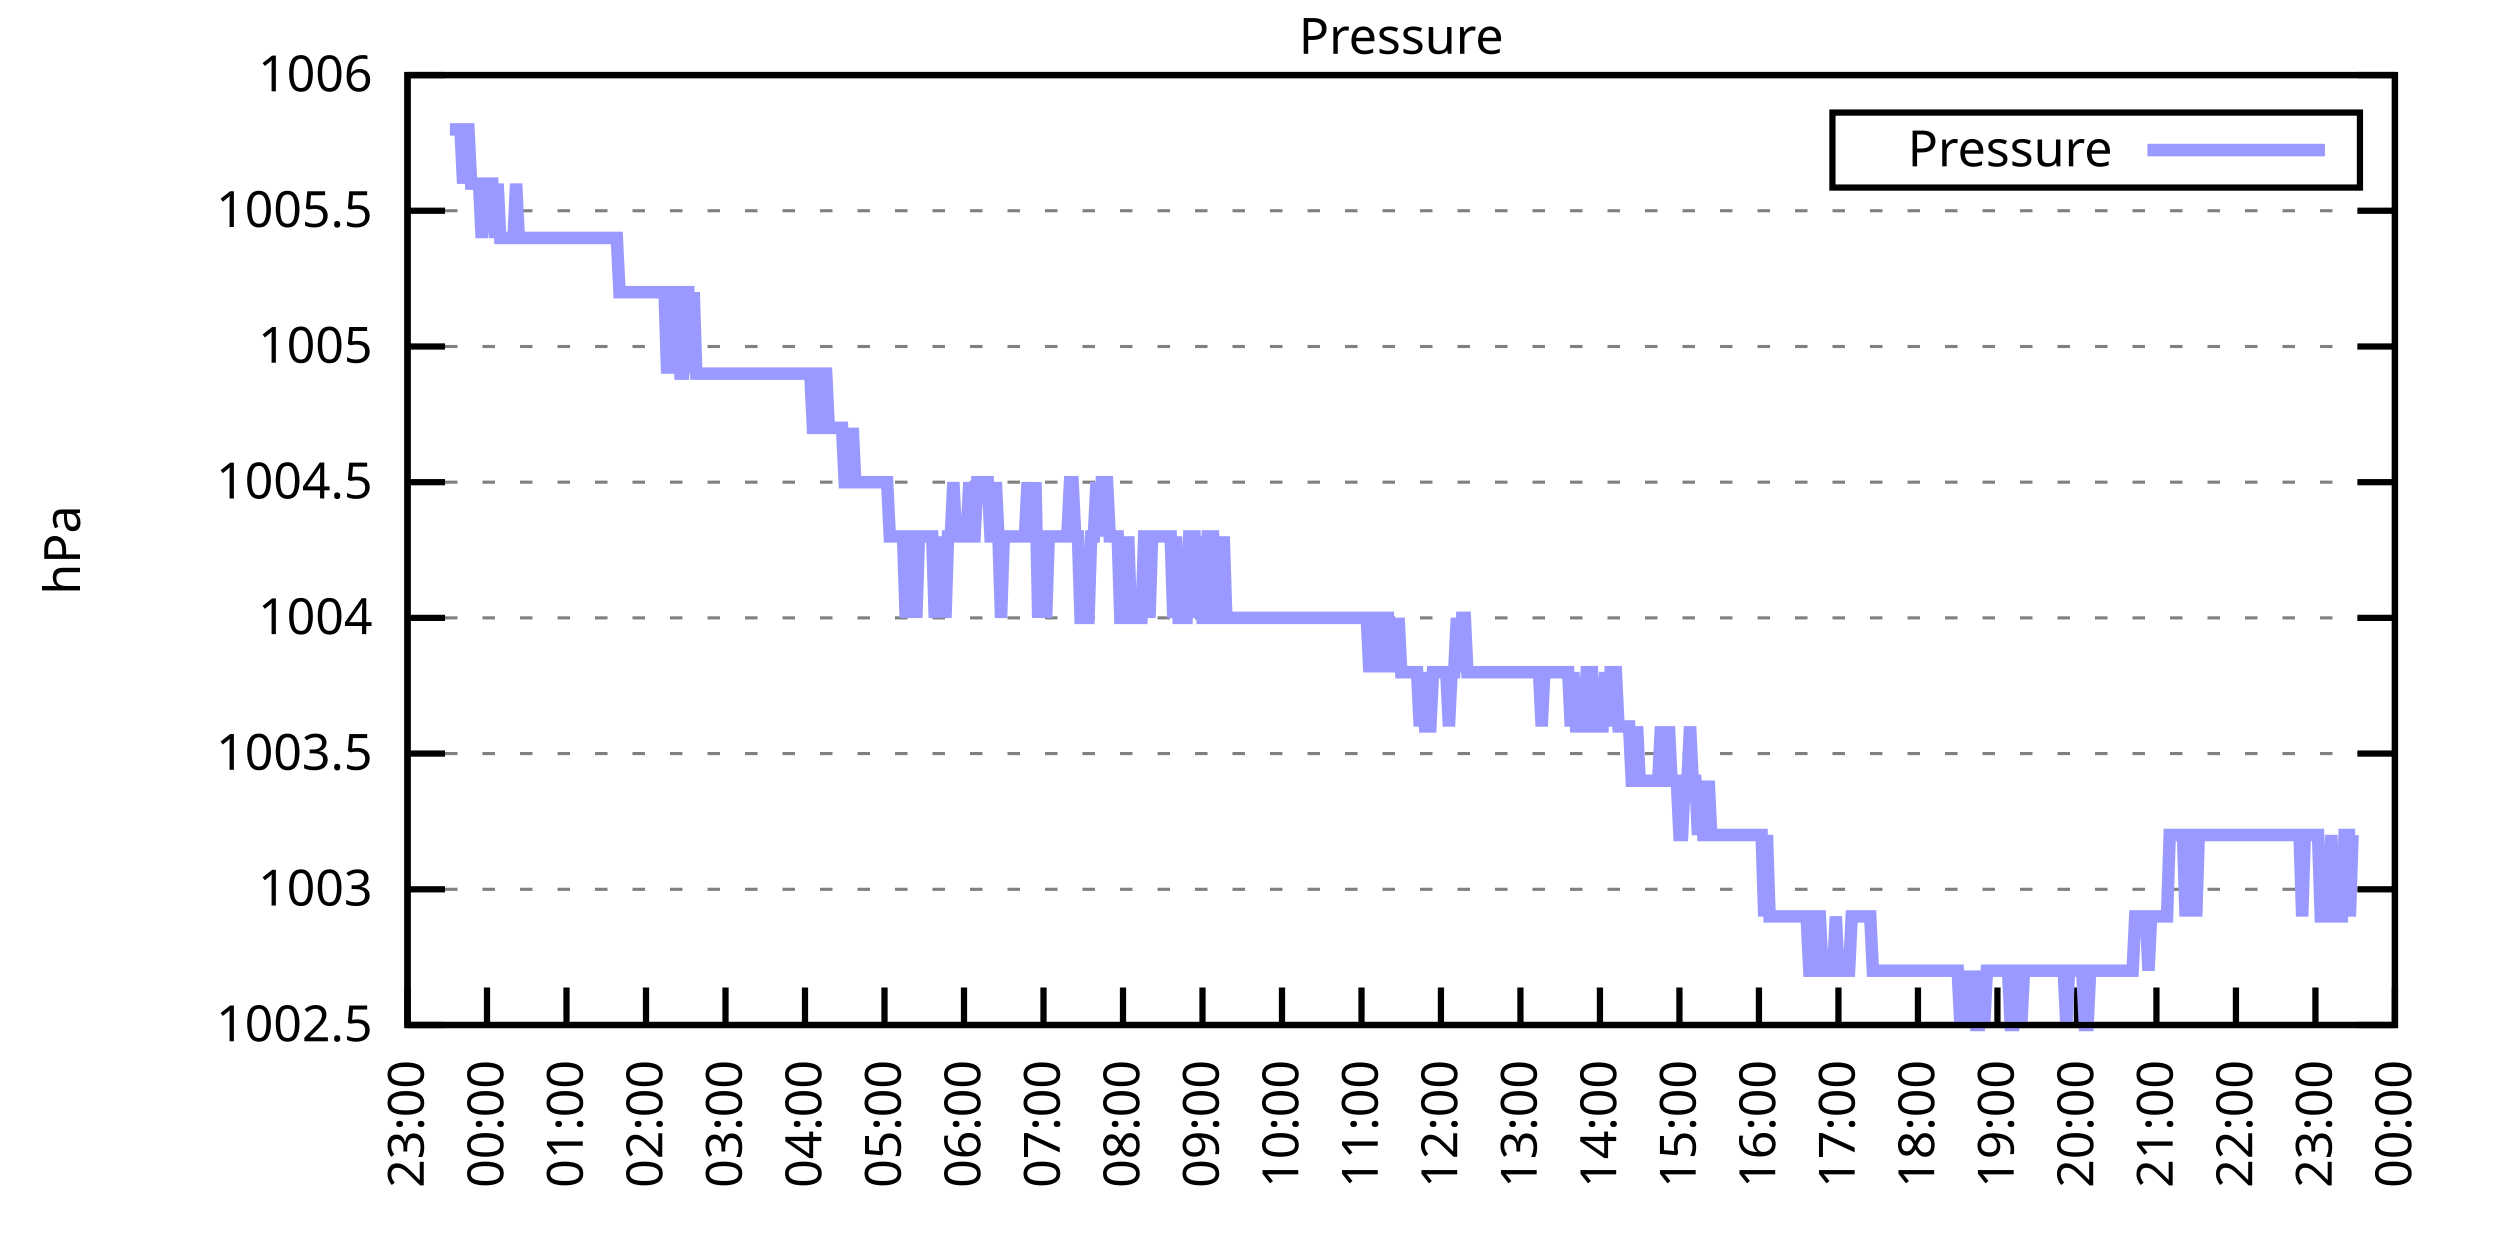
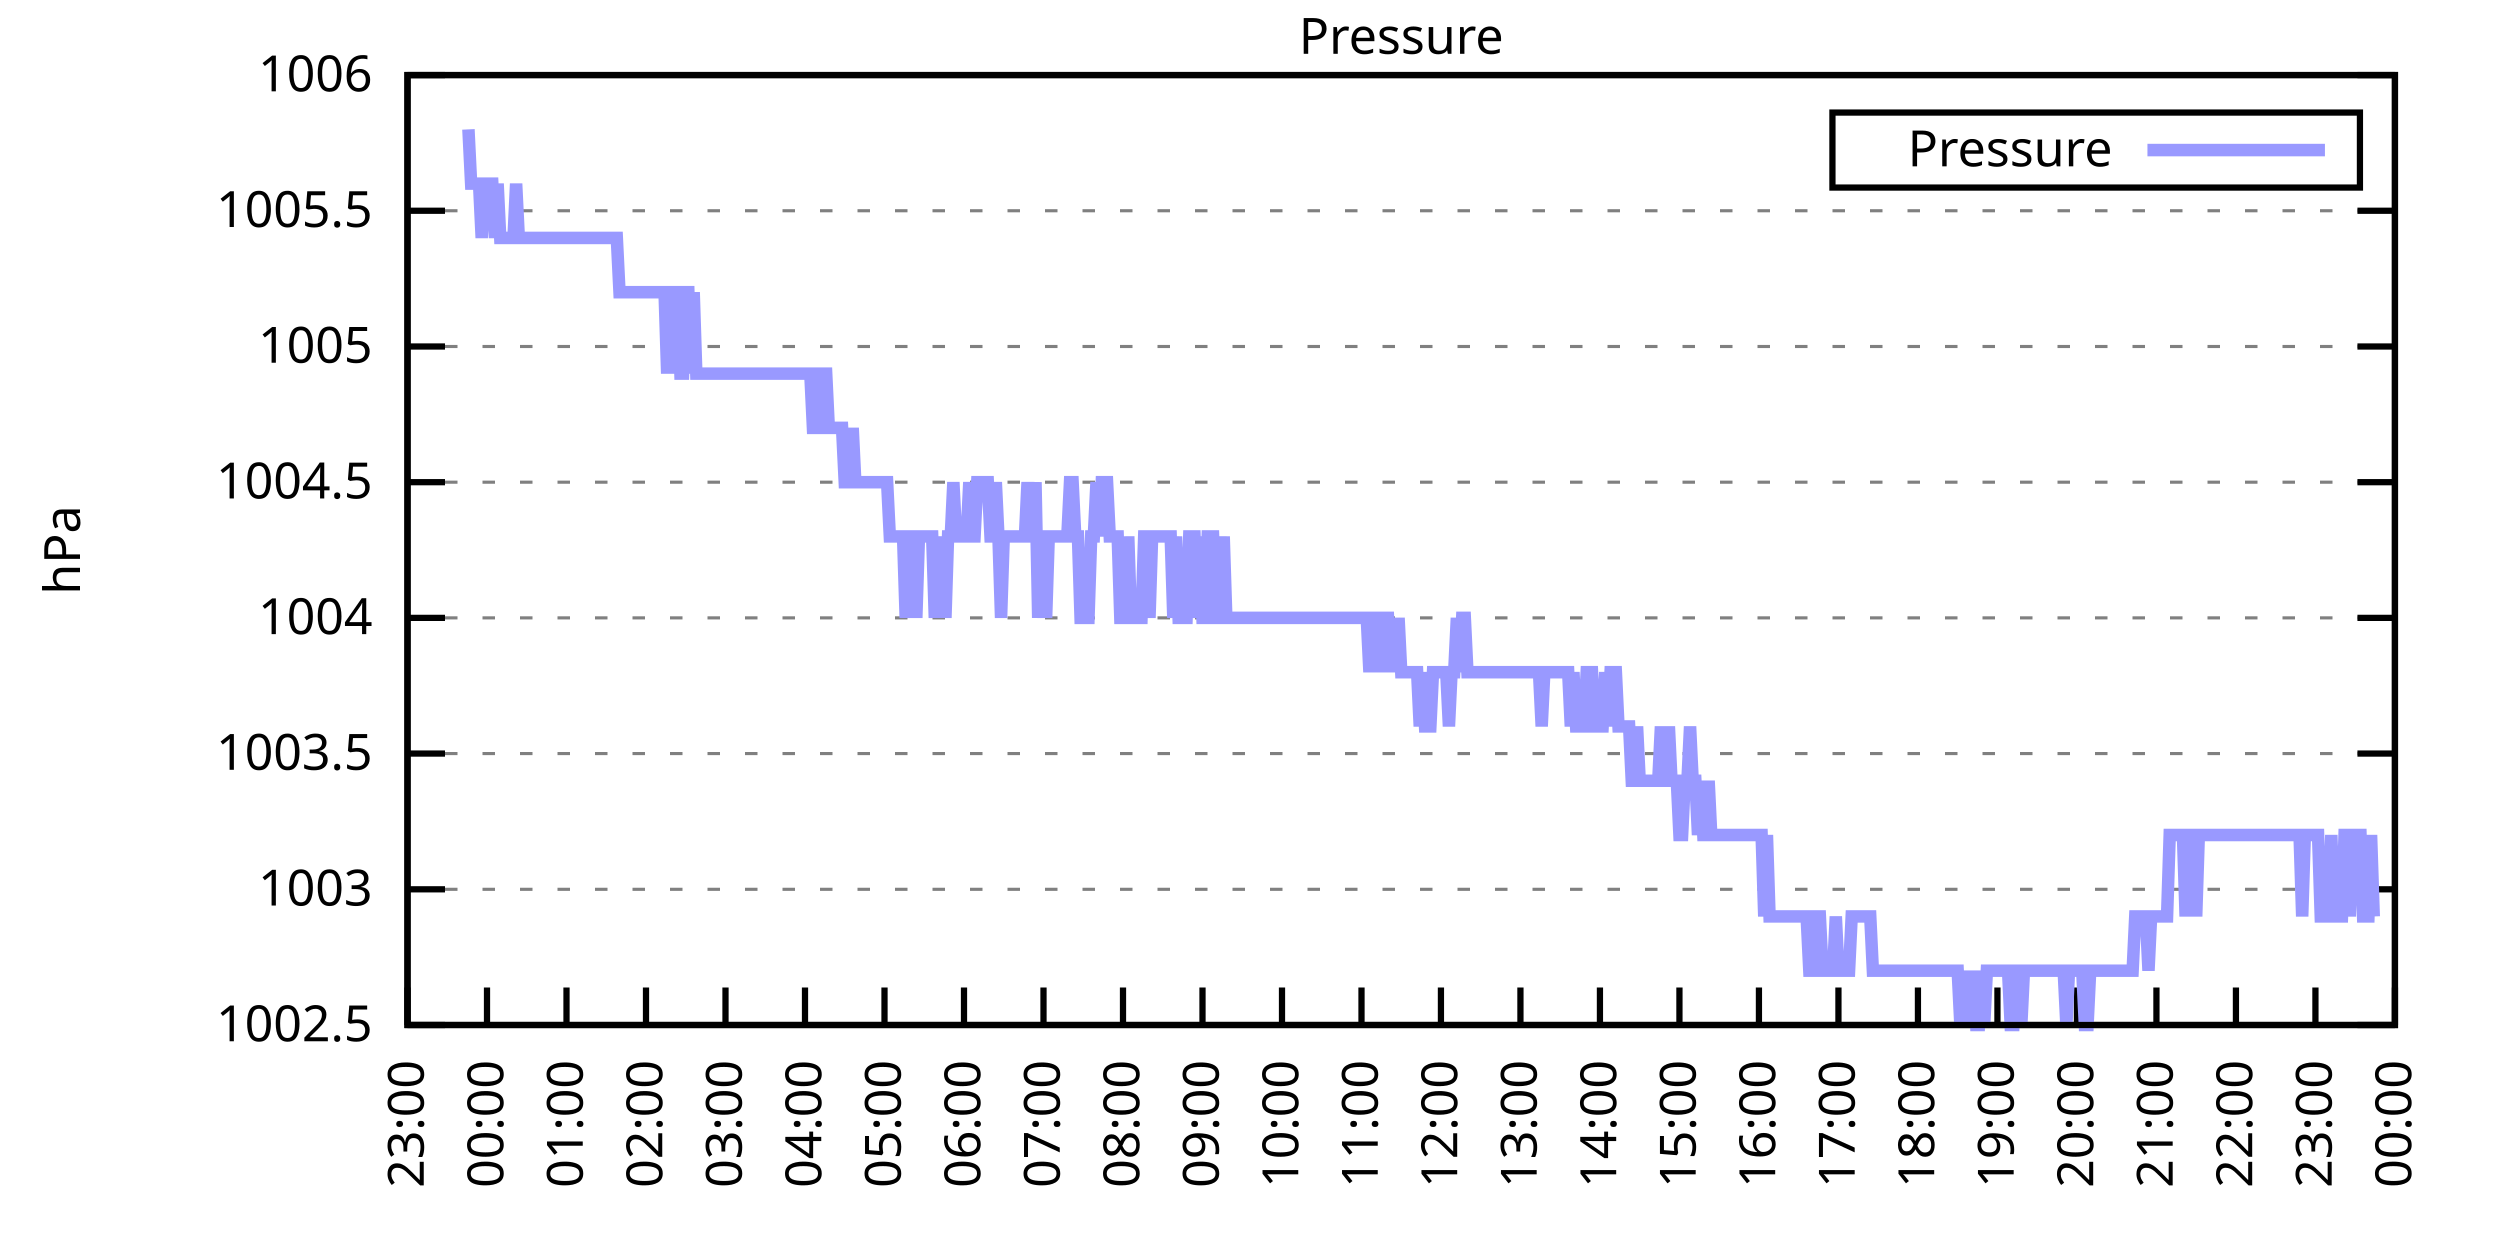
<svg xmlns="http://www.w3.org/2000/svg" xmlns:xlink="http://www.w3.org/1999/xlink" width="400" height="200" viewBox="0 0 400 200">
  <g id="gnuplot_canvas">
    <rect x="0" y="0" width="400" height="200" fill="none" />
    <defs>
      <circle id="gpDot" r="0.5" stroke-width="0.5" stroke="currentColor" />
      <path id="gpPt0" stroke-width="0.333" stroke="currentColor" d="M-1,0 h2 M0,-1 v2" />
      <path id="gpPt1" stroke-width="0.333" stroke="currentColor" d="M-1,-1 L1,1 M1,-1 L-1,1" />
      <path id="gpPt2" stroke-width="0.333" stroke="currentColor" d="M-1,0 L1,0 M0,-1 L0,1 M-1,-1 L1,1 M-1,1 L1,-1" />
      <rect id="gpPt3" stroke-width="0.333" stroke="currentColor" x="-1" y="-1" width="2" height="2" />
      <rect id="gpPt4" stroke-width="0.333" stroke="currentColor" fill="currentColor" x="-1" y="-1" width="2" height="2" />
      <circle id="gpPt5" stroke-width="0.333" stroke="currentColor" cx="0" cy="0" r="1" />
      <use xlink:href="#gpPt5" id="gpPt6" fill="currentColor" stroke="none" />
      <path id="gpPt7" stroke-width="0.333" stroke="currentColor" d="M0,-1.33 L-1.33,0.67 L1.33,0.67 z" />
      <use xlink:href="#gpPt7" id="gpPt8" fill="currentColor" stroke="none" />
      <use xlink:href="#gpPt7" id="gpPt9" stroke="currentColor" transform="rotate(180)" />
      <use xlink:href="#gpPt9" id="gpPt10" fill="currentColor" stroke="none" />
      <use xlink:href="#gpPt3" id="gpPt11" stroke="currentColor" transform="rotate(45)" />
      <use xlink:href="#gpPt11" id="gpPt12" fill="currentColor" stroke="none" />
      <path id="gpPt13" stroke-width="0.333" stroke="currentColor" d="M0,1.330 L1.265,0.411 L0.782,-1.067 L-0.782,-1.076 L-1.265,0.411 z" />
      <use xlink:href="#gpPt13" id="gpPt14" fill="currentColor" stroke="none" />
      <filter id="textbox" filterUnits="objectBoundingBox" x="0" y="0" height="1" width="1">
        <feFlood flood-color="white" flood-opacity="1" result="bgnd" />
        <feComposite in="SourceGraphic" in2="bgnd" operator="atop" />
      </filter>
      <filter id="greybox" filterUnits="objectBoundingBox" x="0" y="0" height="1" width="1">
        <feFlood flood-color="lightgrey" flood-opacity="1" result="grey" />
        <feComposite in="SourceGraphic" in2="grey" operator="atop" />
      </filter>
    </defs>
    <g fill="none" color="white" stroke="currentColor" stroke-width="1.00" stroke-linecap="butt" stroke-linejoin="miter">
</g>
    <g fill="none" color="black" stroke="currentColor" stroke-width="1.00" stroke-linecap="butt" stroke-linejoin="miter">
      <g stroke="none" shape-rendering="crispEdges">
        <polygon fill="rgb(255, 255, 255)" points="65.20,164.00 383.18,164.00 383.18,12.02 65.20,12.02 " />
      </g>
    </g>
    <g fill="none" color="black" stroke="currentColor" stroke-width="1.00" stroke-linecap="butt" stroke-linejoin="miter">
</g>
    <g fill="none" color="black" stroke="black" stroke-width="0.50" stroke-linecap="butt" stroke-linejoin="miter">
</g>
    <g fill="none" color="gray" stroke="currentColor" stroke-width="0.50" stroke-linecap="butt" stroke-linejoin="miter">
      <path stroke="gray" stroke-dasharray="2,4" class="gridline" d="M65.20,164.00 L383.19,164.00  " />
    </g>
    <g fill="none" color="gray" stroke="gray" stroke-width="1.00" stroke-linecap="butt" stroke-linejoin="miter">
</g>
    <g fill="none" color="black" stroke="currentColor" stroke-width="1.00" stroke-linecap="butt" stroke-linejoin="miter">
      <path stroke="black" d="M65.20,164.00 L71.20,164.00 M383.19,164.00 L377.19,164.00  " />
      <g transform="translate(59.60,166.60)" stroke="none" fill="black" font-family="Sans" font-size="8.00" text-anchor="end">
        <text>
          <tspan font-family="Sans"> 1002.5</tspan>
        </text>
      </g>
    </g>
    <g fill="none" color="black" stroke="currentColor" stroke-width="1.00" stroke-linecap="butt" stroke-linejoin="miter">
</g>
    <g fill="none" color="black" stroke="black" stroke-width="0.50" stroke-linecap="butt" stroke-linejoin="miter">
</g>
    <g fill="none" color="gray" stroke="currentColor" stroke-width="0.50" stroke-linecap="butt" stroke-linejoin="miter">
      <path stroke="gray" stroke-dasharray="2,4" class="gridline" d="M65.20,142.29 L383.19,142.29  " />
    </g>
    <g fill="none" color="gray" stroke="gray" stroke-width="1.00" stroke-linecap="butt" stroke-linejoin="miter">
</g>
    <g fill="none" color="black" stroke="currentColor" stroke-width="1.00" stroke-linecap="butt" stroke-linejoin="miter">
      <path stroke="black" d="M65.20,142.29 L71.20,142.29 M383.19,142.29 L377.19,142.29  " />
      <g transform="translate(59.60,144.89)" stroke="none" fill="black" font-family="Sans" font-size="8.00" text-anchor="end">
        <text>
          <tspan font-family="Sans"> 1003</tspan>
        </text>
      </g>
    </g>
    <g fill="none" color="black" stroke="currentColor" stroke-width="1.00" stroke-linecap="butt" stroke-linejoin="miter">
</g>
    <g fill="none" color="black" stroke="black" stroke-width="0.50" stroke-linecap="butt" stroke-linejoin="miter">
</g>
    <g fill="none" color="gray" stroke="currentColor" stroke-width="0.50" stroke-linecap="butt" stroke-linejoin="miter">
      <path stroke="gray" stroke-dasharray="2,4" class="gridline" d="M65.20,120.57 L383.19,120.57  " />
    </g>
    <g fill="none" color="gray" stroke="gray" stroke-width="1.00" stroke-linecap="butt" stroke-linejoin="miter">
</g>
    <g fill="none" color="black" stroke="currentColor" stroke-width="1.00" stroke-linecap="butt" stroke-linejoin="miter">
      <path stroke="black" d="M65.20,120.57 L71.20,120.57 M383.19,120.57 L377.19,120.57  " />
      <g transform="translate(59.60,123.17)" stroke="none" fill="black" font-family="Sans" font-size="8.00" text-anchor="end">
        <text>
          <tspan font-family="Sans"> 1003.5</tspan>
        </text>
      </g>
    </g>
    <g fill="none" color="black" stroke="currentColor" stroke-width="1.00" stroke-linecap="butt" stroke-linejoin="miter">
</g>
    <g fill="none" color="black" stroke="black" stroke-width="0.50" stroke-linecap="butt" stroke-linejoin="miter">
</g>
    <g fill="none" color="gray" stroke="currentColor" stroke-width="0.50" stroke-linecap="butt" stroke-linejoin="miter">
      <path stroke="gray" stroke-dasharray="2,4" class="gridline" d="M65.20,98.86 L383.19,98.86  " />
    </g>
    <g fill="none" color="gray" stroke="gray" stroke-width="1.00" stroke-linecap="butt" stroke-linejoin="miter">
</g>
    <g fill="none" color="black" stroke="currentColor" stroke-width="1.00" stroke-linecap="butt" stroke-linejoin="miter">
      <path stroke="black" d="M65.20,98.86 L71.20,98.86 M383.19,98.86 L377.19,98.86  " />
      <g transform="translate(59.60,101.46)" stroke="none" fill="black" font-family="Sans" font-size="8.00" text-anchor="end">
        <text>
          <tspan font-family="Sans"> 1004</tspan>
        </text>
      </g>
    </g>
    <g fill="none" color="black" stroke="currentColor" stroke-width="1.00" stroke-linecap="butt" stroke-linejoin="miter">
</g>
    <g fill="none" color="black" stroke="black" stroke-width="0.50" stroke-linecap="butt" stroke-linejoin="miter">
</g>
    <g fill="none" color="gray" stroke="currentColor" stroke-width="0.50" stroke-linecap="butt" stroke-linejoin="miter">
      <path stroke="gray" stroke-dasharray="2,4" class="gridline" d="M65.20,77.15 L383.19,77.15  " />
    </g>
    <g fill="none" color="gray" stroke="gray" stroke-width="1.00" stroke-linecap="butt" stroke-linejoin="miter">
</g>
    <g fill="none" color="black" stroke="currentColor" stroke-width="1.00" stroke-linecap="butt" stroke-linejoin="miter">
      <path stroke="black" d="M65.20,77.15 L71.20,77.15 M383.19,77.15 L377.19,77.15  " />
      <g transform="translate(59.60,79.75)" stroke="none" fill="black" font-family="Sans" font-size="8.00" text-anchor="end">
        <text>
          <tspan font-family="Sans"> 1004.5</tspan>
        </text>
      </g>
    </g>
    <g fill="none" color="black" stroke="currentColor" stroke-width="1.00" stroke-linecap="butt" stroke-linejoin="miter">
</g>
    <g fill="none" color="black" stroke="black" stroke-width="0.50" stroke-linecap="butt" stroke-linejoin="miter">
</g>
    <g fill="none" color="gray" stroke="currentColor" stroke-width="0.50" stroke-linecap="butt" stroke-linejoin="miter">
      <path stroke="gray" stroke-dasharray="2,4" class="gridline" d="M65.20,55.44 L383.19,55.44  " />
    </g>
    <g fill="none" color="gray" stroke="gray" stroke-width="1.00" stroke-linecap="butt" stroke-linejoin="miter">
</g>
    <g fill="none" color="black" stroke="currentColor" stroke-width="1.00" stroke-linecap="butt" stroke-linejoin="miter">
      <path stroke="black" d="M65.20,55.44 L71.20,55.44 M383.19,55.44 L377.19,55.44  " />
      <g transform="translate(59.60,58.04)" stroke="none" fill="black" font-family="Sans" font-size="8.00" text-anchor="end">
        <text>
          <tspan font-family="Sans"> 1005</tspan>
        </text>
      </g>
    </g>
    <g fill="none" color="black" stroke="currentColor" stroke-width="1.00" stroke-linecap="butt" stroke-linejoin="miter">
</g>
    <g fill="none" color="black" stroke="black" stroke-width="0.50" stroke-linecap="butt" stroke-linejoin="miter">
</g>
    <g fill="none" color="gray" stroke="currentColor" stroke-width="0.50" stroke-linecap="butt" stroke-linejoin="miter">
      <path stroke="gray" stroke-dasharray="2,4" class="gridline" d="M65.20,33.72 L383.19,33.72  " />
    </g>
    <g fill="none" color="gray" stroke="gray" stroke-width="1.00" stroke-linecap="butt" stroke-linejoin="miter">
</g>
    <g fill="none" color="black" stroke="currentColor" stroke-width="1.00" stroke-linecap="butt" stroke-linejoin="miter">
      <path stroke="black" d="M65.20,33.72 L71.20,33.72 M383.19,33.72 L377.19,33.72  " />
      <g transform="translate(59.60,36.32)" stroke="none" fill="black" font-family="Sans" font-size="8.00" text-anchor="end">
        <text>
          <tspan font-family="Sans"> 1005.5</tspan>
        </text>
      </g>
    </g>
    <g fill="none" color="black" stroke="currentColor" stroke-width="1.00" stroke-linecap="butt" stroke-linejoin="miter">
</g>
    <g fill="none" color="black" stroke="black" stroke-width="0.50" stroke-linecap="butt" stroke-linejoin="miter">
</g>
    <g fill="none" color="gray" stroke="currentColor" stroke-width="0.50" stroke-linecap="butt" stroke-linejoin="miter">
      <path stroke="gray" stroke-dasharray="2,4" class="gridline" d="M65.20,12.01 L383.19,12.01  " />
    </g>
    <g fill="none" color="gray" stroke="gray" stroke-width="1.00" stroke-linecap="butt" stroke-linejoin="miter">
</g>
    <g fill="none" color="black" stroke="currentColor" stroke-width="1.00" stroke-linecap="butt" stroke-linejoin="miter">
      <path stroke="black" d="M65.20,12.01 L71.20,12.01 M383.19,12.01 L377.19,12.01  " />
      <g transform="translate(59.60,14.61)" stroke="none" fill="black" font-family="Sans" font-size="8.00" text-anchor="end">
        <text>
          <tspan font-family="Sans"> 1006</tspan>
        </text>
      </g>
    </g>
    <g fill="none" color="black" stroke="currentColor" stroke-width="1.00" stroke-linecap="butt" stroke-linejoin="miter">
      <path stroke="black" d="M65.20,164.00 L65.20,158.00  " />
      <g transform="translate(67.80,169.60) rotate(270.00)" stroke="none" fill="black" font-family="Sans" font-size="8.00" text-anchor="end">
        <text>
          <tspan font-family="Sans">23:00</tspan>
        </text>
      </g>
    </g>
    <g fill="none" color="black" stroke="currentColor" stroke-width="1.00" stroke-linecap="butt" stroke-linejoin="miter">
      <path stroke="black" d="M77.92,164.00 L77.92,158.00  " />
      <g transform="translate(80.52,169.60) rotate(270.00)" stroke="none" fill="black" font-family="Sans" font-size="8.00" text-anchor="end">
        <text>
          <tspan font-family="Sans">00:00</tspan>
        </text>
      </g>
    </g>
    <g fill="none" color="black" stroke="currentColor" stroke-width="1.00" stroke-linecap="butt" stroke-linejoin="miter">
      <path stroke="black" d="M90.64,164.00 L90.64,158.00  " />
      <g transform="translate(93.24,169.60) rotate(270.00)" stroke="none" fill="black" font-family="Sans" font-size="8.00" text-anchor="end">
        <text>
          <tspan font-family="Sans">01:00</tspan>
        </text>
      </g>
    </g>
    <g fill="none" color="black" stroke="currentColor" stroke-width="1.00" stroke-linecap="butt" stroke-linejoin="miter">
      <path stroke="black" d="M103.36,164.00 L103.36,158.00  " />
      <g transform="translate(105.96,169.60) rotate(270.00)" stroke="none" fill="black" font-family="Sans" font-size="8.00" text-anchor="end">
        <text>
          <tspan font-family="Sans">02:00</tspan>
        </text>
      </g>
    </g>
    <g fill="none" color="black" stroke="currentColor" stroke-width="1.00" stroke-linecap="butt" stroke-linejoin="miter">
      <path stroke="black" d="M116.08,164.00 L116.08,158.00  " />
      <g transform="translate(118.68,169.60) rotate(270.00)" stroke="none" fill="black" font-family="Sans" font-size="8.00" text-anchor="end">
        <text>
          <tspan font-family="Sans">03:00</tspan>
        </text>
      </g>
    </g>
    <g fill="none" color="black" stroke="currentColor" stroke-width="1.00" stroke-linecap="butt" stroke-linejoin="miter">
      <path stroke="black" d="M128.80,164.00 L128.80,158.00  " />
      <g transform="translate(131.40,169.60) rotate(270.00)" stroke="none" fill="black" font-family="Sans" font-size="8.00" text-anchor="end">
        <text>
          <tspan font-family="Sans">04:00</tspan>
        </text>
      </g>
    </g>
    <g fill="none" color="black" stroke="currentColor" stroke-width="1.00" stroke-linecap="butt" stroke-linejoin="miter">
      <path stroke="black" d="M141.52,164.00 L141.52,158.00  " />
      <g transform="translate(144.12,169.60) rotate(270.00)" stroke="none" fill="black" font-family="Sans" font-size="8.00" text-anchor="end">
        <text>
          <tspan font-family="Sans">05:00</tspan>
        </text>
      </g>
    </g>
    <g fill="none" color="black" stroke="currentColor" stroke-width="1.00" stroke-linecap="butt" stroke-linejoin="miter">
      <path stroke="black" d="M154.24,164.00 L154.24,158.00  " />
      <g transform="translate(156.84,169.60) rotate(270.00)" stroke="none" fill="black" font-family="Sans" font-size="8.00" text-anchor="end">
        <text>
          <tspan font-family="Sans">06:00</tspan>
        </text>
      </g>
    </g>
    <g fill="none" color="black" stroke="currentColor" stroke-width="1.00" stroke-linecap="butt" stroke-linejoin="miter">
      <path stroke="black" d="M166.96,164.00 L166.96,158.00  " />
      <g transform="translate(169.56,169.60) rotate(270.00)" stroke="none" fill="black" font-family="Sans" font-size="8.00" text-anchor="end">
        <text>
          <tspan font-family="Sans">07:00</tspan>
        </text>
      </g>
    </g>
    <g fill="none" color="black" stroke="currentColor" stroke-width="1.00" stroke-linecap="butt" stroke-linejoin="miter">
      <path stroke="black" d="M179.68,164.00 L179.68,158.00  " />
      <g transform="translate(182.28,169.60) rotate(270.00)" stroke="none" fill="black" font-family="Sans" font-size="8.00" text-anchor="end">
        <text>
          <tspan font-family="Sans">08:00</tspan>
        </text>
      </g>
    </g>
    <g fill="none" color="black" stroke="currentColor" stroke-width="1.00" stroke-linecap="butt" stroke-linejoin="miter">
      <path stroke="black" d="M192.40,164.00 L192.40,158.00  " />
      <g transform="translate(195.00,169.60) rotate(270.00)" stroke="none" fill="black" font-family="Sans" font-size="8.00" text-anchor="end">
        <text>
          <tspan font-family="Sans">09:00</tspan>
        </text>
      </g>
    </g>
    <g fill="none" color="black" stroke="currentColor" stroke-width="1.00" stroke-linecap="butt" stroke-linejoin="miter">
      <path stroke="black" d="M205.12,164.00 L205.12,158.00  " />
      <g transform="translate(207.72,169.60) rotate(270.00)" stroke="none" fill="black" font-family="Sans" font-size="8.00" text-anchor="end">
        <text>
          <tspan font-family="Sans">10:00</tspan>
        </text>
      </g>
    </g>
    <g fill="none" color="black" stroke="currentColor" stroke-width="1.00" stroke-linecap="butt" stroke-linejoin="miter">
      <path stroke="black" d="M217.84,164.00 L217.84,158.00  " />
      <g transform="translate(220.44,169.60) rotate(270.00)" stroke="none" fill="black" font-family="Sans" font-size="8.00" text-anchor="end">
        <text>
          <tspan font-family="Sans">11:00</tspan>
        </text>
      </g>
    </g>
    <g fill="none" color="black" stroke="currentColor" stroke-width="1.00" stroke-linecap="butt" stroke-linejoin="miter">
      <path stroke="black" d="M230.55,164.00 L230.55,158.00  " />
      <g transform="translate(233.15,169.60) rotate(270.00)" stroke="none" fill="black" font-family="Sans" font-size="8.00" text-anchor="end">
        <text>
          <tspan font-family="Sans">12:00</tspan>
        </text>
      </g>
    </g>
    <g fill="none" color="black" stroke="currentColor" stroke-width="1.00" stroke-linecap="butt" stroke-linejoin="miter">
      <path stroke="black" d="M243.27,164.00 L243.27,158.00  " />
      <g transform="translate(245.87,169.60) rotate(270.00)" stroke="none" fill="black" font-family="Sans" font-size="8.00" text-anchor="end">
        <text>
          <tspan font-family="Sans">13:00</tspan>
        </text>
      </g>
    </g>
    <g fill="none" color="black" stroke="currentColor" stroke-width="1.00" stroke-linecap="butt" stroke-linejoin="miter">
      <path stroke="black" d="M255.99,164.00 L255.99,158.00  " />
      <g transform="translate(258.59,169.60) rotate(270.00)" stroke="none" fill="black" font-family="Sans" font-size="8.00" text-anchor="end">
        <text>
          <tspan font-family="Sans">14:00</tspan>
        </text>
      </g>
    </g>
    <g fill="none" color="black" stroke="currentColor" stroke-width="1.00" stroke-linecap="butt" stroke-linejoin="miter">
      <path stroke="black" d="M268.71,164.00 L268.71,158.00  " />
      <g transform="translate(271.31,169.60) rotate(270.00)" stroke="none" fill="black" font-family="Sans" font-size="8.00" text-anchor="end">
        <text>
          <tspan font-family="Sans">15:00</tspan>
        </text>
      </g>
    </g>
    <g fill="none" color="black" stroke="currentColor" stroke-width="1.00" stroke-linecap="butt" stroke-linejoin="miter">
      <path stroke="black" d="M281.43,164.00 L281.43,158.00  " />
      <g transform="translate(284.03,169.60) rotate(270.00)" stroke="none" fill="black" font-family="Sans" font-size="8.00" text-anchor="end">
        <text>
          <tspan font-family="Sans">16:00</tspan>
        </text>
      </g>
    </g>
    <g fill="none" color="black" stroke="currentColor" stroke-width="1.00" stroke-linecap="butt" stroke-linejoin="miter">
      <path stroke="black" d="M294.15,164.00 L294.15,158.00  " />
      <g transform="translate(296.75,169.60) rotate(270.00)" stroke="none" fill="black" font-family="Sans" font-size="8.00" text-anchor="end">
        <text>
          <tspan font-family="Sans">17:00</tspan>
        </text>
      </g>
    </g>
    <g fill="none" color="black" stroke="currentColor" stroke-width="1.00" stroke-linecap="butt" stroke-linejoin="miter">
      <path stroke="black" d="M306.87,164.00 L306.87,158.00  " />
      <g transform="translate(309.47,169.60) rotate(270.00)" stroke="none" fill="black" font-family="Sans" font-size="8.00" text-anchor="end">
        <text>
          <tspan font-family="Sans">18:00</tspan>
        </text>
      </g>
    </g>
    <g fill="none" color="black" stroke="currentColor" stroke-width="1.00" stroke-linecap="butt" stroke-linejoin="miter">
      <path stroke="black" d="M319.59,164.00 L319.59,158.00  " />
      <g transform="translate(322.19,169.60) rotate(270.00)" stroke="none" fill="black" font-family="Sans" font-size="8.00" text-anchor="end">
        <text>
          <tspan font-family="Sans">19:00</tspan>
        </text>
      </g>
    </g>
    <g fill="none" color="black" stroke="currentColor" stroke-width="1.00" stroke-linecap="butt" stroke-linejoin="miter">
      <path stroke="black" d="M332.31,164.00 L332.31,158.00  " />
      <g transform="translate(334.91,169.60) rotate(270.00)" stroke="none" fill="black" font-family="Sans" font-size="8.00" text-anchor="end">
        <text>
          <tspan font-family="Sans">20:00</tspan>
        </text>
      </g>
    </g>
    <g fill="none" color="black" stroke="currentColor" stroke-width="1.00" stroke-linecap="butt" stroke-linejoin="miter">
      <path stroke="black" d="M345.03,164.00 L345.03,158.00  " />
      <g transform="translate(347.63,169.60) rotate(270.00)" stroke="none" fill="black" font-family="Sans" font-size="8.00" text-anchor="end">
        <text>
          <tspan font-family="Sans">21:00</tspan>
        </text>
      </g>
    </g>
    <g fill="none" color="black" stroke="currentColor" stroke-width="1.00" stroke-linecap="butt" stroke-linejoin="miter">
      <path stroke="black" d="M357.75,164.00 L357.75,158.00  " />
      <g transform="translate(360.35,169.60) rotate(270.00)" stroke="none" fill="black" font-family="Sans" font-size="8.00" text-anchor="end">
        <text>
          <tspan font-family="Sans">22:00</tspan>
        </text>
      </g>
    </g>
    <g fill="none" color="black" stroke="currentColor" stroke-width="1.00" stroke-linecap="butt" stroke-linejoin="miter">
      <path stroke="black" d="M370.47,164.00 L370.47,158.00  " />
      <g transform="translate(373.07,169.60) rotate(270.00)" stroke="none" fill="black" font-family="Sans" font-size="8.00" text-anchor="end">
        <text>
          <tspan font-family="Sans">23:00</tspan>
        </text>
      </g>
    </g>
    <g fill="none" color="black" stroke="currentColor" stroke-width="1.00" stroke-linecap="butt" stroke-linejoin="miter">
      <path stroke="black" d="M383.19,164.00 L383.19,158.00  " />
      <g transform="translate(385.79,169.60) rotate(270.00)" stroke="none" fill="black" font-family="Sans" font-size="8.00" text-anchor="end">
        <text>
          <tspan font-family="Sans">00:00</tspan>
        </text>
      </g>
    </g>
    <g fill="none" color="black" stroke="currentColor" stroke-width="1.00" stroke-linecap="butt" stroke-linejoin="miter">
</g>
    <g fill="none" color="black" stroke="currentColor" stroke-width="1.00" stroke-linecap="butt" stroke-linejoin="miter">
      <path stroke="black" d="M65.20,12.01 L65.20,164.00 L383.19,164.00 L383.19,12.01 L65.20,12.01 Z  " />
    </g>
    <g fill="none" color="black" stroke="currentColor" stroke-width="1.00" stroke-linecap="butt" stroke-linejoin="miter">
</g>
    <g fill="none" color="black" stroke="currentColor" stroke-width="1.00" stroke-linecap="butt" stroke-linejoin="miter">
      <path stroke="black" d="M293.19,30.01 L293.19,18.01 L377.59,18.01 L377.59,30.01 L293.19,30.01 Z  " />
    </g>
    <g id="Pressure_plot_1">
      <g fill="none" color="white" stroke="black" stroke-width="2.00" stroke-linecap="butt" stroke-linejoin="miter">
</g>
      <g fill="none" color="black" stroke="currentColor" stroke-width="2.00" stroke-linecap="butt" stroke-linejoin="miter">
        <g transform="translate(337.99,26.61)" stroke="none" fill="black" font-family="Sans" font-size="8.00" text-anchor="end">
          <text>
            <tspan font-family="Sans">Pressure</tspan>
          </text>
        </g>
      </g>
      <g fill="none" color="black" stroke="currentColor" stroke-width="2.00" stroke-linecap="butt" stroke-linejoin="miter">
-         <path stroke="rgb(153, 153, 255)" d="M343.59,24.01 L371.99,24.01 M71.98,20.70 L72.41,20.70 L72.83,20.70 L73.26,20.70 L73.68,20.70 L74.10,29.38   L74.53,20.70 L74.95,20.70 L75.38,29.38 L75.80,29.38 L76.22,29.38 L76.65,29.38 L77.07,38.07 L77.50,29.38   L77.92,29.38 L78.34,29.38 L78.77,29.38 L79.19,38.07 L79.62,29.38 L80.04,38.07 L80.46,38.07 L80.89,38.07   L81.31,38.07 L81.74,38.07 L82.16,38.07 L82.58,29.38 L83.01,38.07 L83.43,38.07 L83.86,38.07 L84.28,38.07   L84.70,38.07 L85.13,38.07 L85.55,38.07 L85.98,38.07 L86.40,38.07 L86.82,38.07 L87.25,38.07 L87.67,38.07   L88.10,38.07 L88.52,38.07 L88.94,38.07 L89.37,38.07 L89.79,38.07 L90.22,38.07 L90.64,38.07 L91.06,38.07   L91.49,38.07 L91.91,38.07 L92.34,38.07 L92.76,38.07 L93.18,38.07 L93.61,38.07 L94.03,38.07 L94.46,38.07   L94.88,38.07 L95.30,38.07 L95.73,38.07 L96.15,38.07 L96.58,38.07 L97.00,38.07 L97.42,38.07 L97.85,38.07   L98.27,38.07 L98.69,38.07 L99.12,46.75 L99.54,46.75 L99.97,46.75 L100.39,46.75 L100.81,46.75 L101.24,46.75   L101.66,46.75 L102.09,46.75 L102.51,46.75 L102.93,46.75 L103.36,46.75 L103.78,46.75 L104.21,46.75 L104.63,46.75   L105.05,46.75 L105.48,46.75 L105.90,46.75 L106.33,46.75 L106.75,59.78 L107.17,46.75 L107.60,59.78 L108.02,46.75   L108.45,46.75 L108.87,59.78 L109.29,59.78 L109.72,46.75 L110.14,46.75 L110.57,59.78 L110.99,46.75 L111.41,59.78   L111.84,59.78 L112.26,59.78 L112.69,59.78 L113.11,59.78 L113.53,59.78 L113.96,59.78 L114.38,59.78 L114.81,59.78   L115.23,59.78 L115.65,59.78 L116.08,59.78 L116.50,59.78 L116.93,59.78 L117.35,59.78 L117.77,59.78 L118.20,59.78   L118.62,59.78 L119.05,59.78 L119.47,59.78 L119.89,59.78 L120.32,59.78 L120.74,59.78 L121.17,59.78 L121.59,59.78   L122.01,59.78 L122.44,59.78 L122.86,59.78 L123.29,59.78 L123.71,59.78 L124.13,59.78 L124.56,59.78 L124.98,59.78   L125.41,59.78 L125.83,59.78 L126.25,59.78 L126.68,59.78 L127.10,59.78 L127.53,59.78 L127.95,59.78 L128.37,59.78   L128.80,59.78 L129.22,59.78 L129.65,59.78 L130.07,68.46 L130.49,68.46 L130.92,68.46 L131.34,59.78 L131.77,59.78   L132.19,59.78 L132.61,68.46 L133.04,68.46 L133.46,68.46 L133.89,68.46 L134.31,68.46 L134.73,68.46 L135.16,77.15   L135.58,77.15 L136.01,77.15 L136.43,68.46 L136.85,77.15 L137.28,77.15 L137.70,77.15 L138.13,77.15 L138.55,77.15   L138.97,77.15 L139.40,77.15 L139.82,77.15 L140.25,77.15 L140.67,77.15 L141.09,77.15 L141.52,77.15 L141.94,77.15   L142.37,85.83 L142.79,85.83 L143.21,85.83 L143.64,85.83 L144.06,85.83 L144.49,85.83 L144.91,98.86 L145.33,85.83   L145.76,85.83 L146.18,85.83 L146.61,98.86 L147.03,85.83 L147.45,85.83 L147.88,85.83 L148.30,85.83 L148.73,85.83   L149.15,85.83 L149.57,98.86 L150.00,85.83 L150.42,98.86 L150.85,85.83 L151.27,98.86 L151.69,85.83 L152.12,85.83   L152.54,77.15 L152.97,85.83 L153.39,85.83 L153.81,85.83 L154.24,85.83 L154.66,85.83 L155.09,77.15 L155.51,85.83   L155.93,85.83 L156.36,77.15 L156.78,77.15 L157.21,77.15 L157.63,77.15 L158.05,77.15 L158.48,85.83 L158.90,85.83   L159.33,77.15 L159.75,85.83 L160.17,98.86 L160.60,85.83 L161.02,85.83 L161.44,85.83 L161.87,85.83 L162.29,85.83   L162.72,85.83 L163.14,85.83 L163.56,85.83 L163.99,85.83 L164.41,77.15 L164.84,85.83 L165.26,85.83 L165.68,77.15   L166.11,98.86 L166.53,85.83 L166.96,85.83 L167.38,98.86 L167.80,85.83 L168.23,85.83 L168.65,85.83 L169.08,85.83   L169.50,85.83 L169.92,85.83 L170.35,85.83 L170.77,85.83 L171.20,77.15 L171.62,77.15 L172.04,85.83 L172.47,85.83   L172.89,98.86 L173.32,98.86 L173.74,98.86 L174.16,98.86 L174.59,85.83 L175.01,85.83 L175.44,77.15 L175.86,85.83   L176.28,77.15 L176.71,77.15 L177.13,77.15 L177.56,85.83 L177.98,85.83 L178.40,85.83 L178.83,85.83 L179.25,98.86   L179.68,98.86 L180.10,98.86 L180.52,85.83 L180.95,98.86 L181.37,98.86 L181.80,98.86 L182.22,98.86 L182.64,98.86   L183.07,85.83 L183.49,85.83 L183.92,98.86 L184.34,85.83 L184.76,85.83 L185.19,85.83 L185.61,85.83 L186.04,85.83   L186.46,85.83 L186.88,85.83 L187.31,85.83 L187.73,98.86 L188.16,85.83 L188.58,98.86 L189.00,98.86 L189.43,98.86   L189.85,98.86 L190.28,85.83 L190.70,85.83 L191.12,85.83 L191.55,98.86 L191.97,85.83 L192.40,98.86 L192.82,98.86   L193.24,85.83 L193.67,85.83 L194.09,85.83 L194.52,98.86 L194.94,98.86 L195.36,98.86 L195.79,85.83 L196.21,98.86   L196.64,98.86 L197.06,98.86 L197.48,98.86 L197.91,98.86 L198.33,98.86 L198.76,98.86 L199.18,98.86 L199.60,98.86   L200.03,98.86 L200.45,98.86 L200.88,98.86 L201.30,98.86 L201.72,98.86 L202.15,98.86 L202.57,98.86 L203.00,98.86   L203.42,98.86 L203.84,98.86 L204.27,98.86 L204.69,98.86 L205.12,98.86 L205.54,98.86 L205.96,98.86 L206.39,98.86   L206.81,98.86 L207.24,98.86 L207.66,98.86 L208.08,98.86 L208.51,98.86 L208.93,98.86 L209.36,98.86 L209.78,98.86   L210.20,98.86 L210.63,98.86 L211.05,98.86 L211.48,98.86 L211.90,98.86 L212.32,98.86 L212.75,98.86 L213.17,98.86   L213.60,98.86 L214.02,98.86 L214.44,98.86 L214.87,98.86 L215.29,98.86 L215.72,98.86 L216.14,98.86 L216.56,98.86   L216.99,98.86 L217.41,98.86 L217.84,98.86 L218.26,98.86 L218.68,98.86 L219.11,107.55 L219.53,98.86 L219.96,107.55   L220.38,98.86 L220.80,98.86 L221.23,107.55 L221.65,98.86 L222.08,98.86 L222.50,107.55 L222.92,98.86 L223.35,107.55   L223.77,98.86 L224.20,107.55 L224.62,107.55 L225.04,107.55 L225.47,107.55 L225.89,107.55 L226.31,107.55 L226.74,107.55   L227.16,116.23 L227.59,107.55 L228.01,116.23 L228.43,116.23 L228.86,116.23 L229.28,107.55 L229.71,107.55 L230.13,107.55   L230.55,107.55 L230.98,107.55 L231.40,107.55 L231.83,116.23 L232.25,107.55 L232.67,107.55 L233.10,98.86 L233.52,107.55   L233.95,98.86 L234.37,98.86 L234.79,107.55 L235.22,107.55 L235.64,107.55 L236.07,107.55 L236.49,107.55 L236.91,107.55   L237.34,107.55 L237.76,107.55 L238.19,107.55 L238.61,107.55 L239.03,107.55 L239.46,107.55 L239.88,107.55 L240.31,107.55   L240.73,107.55 L241.15,107.55 L241.58,107.55 L242.00,107.55 L242.43,107.55 L242.85,107.55 L243.27,107.55 L243.70,107.55   L244.12,107.55 L244.55,107.55 L244.97,107.55 L245.39,107.55 L245.82,107.55 L246.24,107.55 L246.67,116.23 L247.09,107.55   L247.51,107.55 L247.94,107.55 L248.36,107.55 L248.79,107.55 L249.21,107.55 L249.63,107.55 L250.06,107.55 L250.48,107.55   L250.91,107.55 L251.33,116.23 L251.75,107.55 L252.18,116.23 L252.60,116.23 L253.03,116.23 L253.45,116.23 L253.87,107.55   L254.30,107.55 L254.72,107.55 L255.15,116.23 L255.57,116.23 L255.99,116.23 L256.42,116.23 L256.84,107.55 L257.27,116.23   L257.69,107.55 L258.11,107.55 L258.54,107.55 L258.96,116.23 L259.39,116.23 L259.81,116.23 L260.23,116.23 L260.66,116.23   L261.08,124.92 L261.51,124.92 L261.93,116.23 L262.35,124.92 L262.78,124.92 L263.20,124.92 L263.63,124.92 L264.05,124.92   L264.47,124.92 L264.90,124.92 L265.32,124.92 L265.75,116.23 L266.17,124.92 L266.59,124.92 L267.02,116.23 L267.44,124.92   L267.87,124.92 L268.29,124.92 L268.71,133.60 L269.14,133.60 L269.56,124.92 L269.99,124.92 L270.41,116.23 L270.83,124.92   L271.26,124.92 L271.68,133.60 L272.11,124.92 L272.53,133.60 L272.95,133.60 L273.38,124.92 L273.80,133.60 L274.23,133.60   L274.65,133.60 L275.07,133.60 L275.50,133.60 L275.92,133.60 L276.35,133.60 L276.77,133.60 L277.19,133.60 L277.62,133.60   L278.04,133.60 L278.47,133.60 L278.89,133.60 L279.31,133.60 L279.74,133.60 L280.16,133.60 L280.59,133.60 L281.01,133.60   L281.43,133.60 L281.86,133.60 L282.28,146.63 L282.71,133.60 L283.13,146.63 L283.55,146.63 L283.98,146.63 L284.40,146.63   L284.83,146.63 L285.25,146.63 L285.67,146.63 L286.10,146.63 L286.52,146.63 L286.95,146.63 L287.37,146.63 L287.79,146.63   L288.22,146.63 L288.64,146.63 L289.06,146.63 L289.49,155.31 L289.91,155.31 L290.34,155.31 L290.76,146.63 L291.18,146.63   L291.61,155.31 L292.03,155.31 L292.46,155.31 L292.88,155.31 L293.30,155.31 L293.73,146.63 L294.15,155.31 L294.58,155.31   L295.00,155.31 L295.42,155.31 L295.85,155.31 L296.27,146.63 L296.70,146.63 L297.12,146.63 L297.54,146.63 L297.97,146.63   L298.39,146.63 L298.82,146.63 L299.24,146.63 L299.66,155.31 L300.09,155.31 L300.51,155.31 L300.94,155.31 L301.36,155.31   L301.78,155.31 L302.21,155.31 L302.63,155.31 L303.06,155.31 L303.48,155.31 L303.90,155.31 L304.33,155.31 L304.75,155.31   L305.18,155.31 L305.60,155.31 L306.02,155.31 L306.45,155.31 L306.87,155.31 L307.30,155.31 L307.72,155.31 L308.14,155.31   L308.57,155.31 L308.99,155.31 L309.42,155.31 L309.84,155.31 L310.26,155.31 L310.69,155.31 L311.11,155.31 L311.54,155.31   L311.96,155.31 L312.38,155.31 L312.81,155.31 L313.23,155.31 L313.66,164.00 L314.08,155.31 L314.50,164.00 L314.93,155.31   L315.35,164.00 L315.78,155.31 L316.20,164.00 L316.62,164.00 L317.05,155.31 L317.47,164.00 L317.90,155.31 L318.32,155.31   L318.74,155.31 L319.17,155.31 L319.59,155.31 L320.02,155.31 L320.44,155.31 L320.86,155.31 L321.29,155.31 L321.71,164.00   L322.14,164.00 L322.56,155.31 L322.98,155.31 L323.41,164.00 L323.83,155.31 L324.26,155.31 L324.68,155.31 L325.10,155.31   L325.53,155.31 L325.95,155.31 L326.38,155.31 L326.80,155.31 L327.22,155.31 L327.65,155.31 L328.07,155.31 L328.50,155.31   L328.92,155.31 L329.34,155.31 L329.77,155.31 L330.19,155.31 L330.62,164.00 L331.04,155.31 L331.46,155.31 L331.89,155.31   L332.31,155.31 L332.74,155.31 L333.16,155.31 L333.58,164.00 L334.01,164.00 L334.43,155.31 L334.86,155.31 L335.28,155.31   L335.70,155.31 L336.13,155.31 L336.55,155.31 L336.98,155.31 L337.40,155.31 L337.82,155.31 L338.25,155.31 L338.67,155.31   L339.10,155.31 L339.52,155.31 L339.94,155.31 L340.37,155.31 L340.79,155.31 L341.22,155.31 L341.64,146.63 L342.06,146.63   L342.49,146.63 L342.91,146.63 L343.34,146.63 L343.76,155.31 L344.18,146.63 L344.61,146.63 L345.03,146.63 L345.46,146.63   L345.88,146.63 L346.30,146.63 L346.73,146.63 L347.15,133.60 L347.58,133.60 L348.00,133.60 L348.42,133.60 L348.85,133.60   L349.27,133.60 L349.70,146.63 L350.12,133.60 L350.54,133.60 L350.97,133.60 L351.39,146.63 L351.81,133.60 L352.24,133.60   L352.66,133.60 L353.09,133.60 L353.51,133.60 L353.93,133.60 L354.36,133.60 L354.78,133.60 L355.21,133.60 L355.63,133.60   L356.05,133.60 L356.48,133.60 L356.90,133.60 L357.33,133.60 L357.75,133.60 L358.17,133.60 L358.60,133.60 L359.02,133.60   L359.45,133.60 L359.87,133.60 L360.29,133.60 L360.72,133.60 L361.14,133.60 L361.57,133.60 L361.99,133.60 L362.41,133.60   L362.84,133.60 L363.26,133.60 L363.69,133.60 L364.11,133.60 L364.53,133.60 L364.96,133.60 L365.38,133.60 L365.81,133.60   L366.23,133.60 L366.65,133.60 L367.08,133.60 L367.50,133.60 L367.93,133.60 L368.35,146.63 L368.77,133.60 L369.20,133.60   L369.62,133.60 L370.05,133.60 L370.47,133.60 L370.89,133.60 L371.32,146.63 L371.74,146.63 L372.17,146.63 L372.59,146.63   L373.01,133.60 L373.44,146.63 L373.86,146.63 L374.29,146.63 L374.71,146.63 L375.13,133.60 L375.56,133.60 L375.98,146.63   L376.41,133.60 L376.83,133.60  " />
+         <path stroke="rgb(153, 153, 255)" d="M343.59,24.01 L371.99,24.01 M74.95,20.70 L75.38,29.38 L75.80,29.38 L76.22,29.38 L76.65,29.38 L77.07,38.07   L77.50,29.38 L77.92,29.38 L78.34,29.38 L78.77,29.38 L79.19,38.07 L79.62,29.38 L80.04,38.07 L80.46,38.07   L80.89,38.07 L81.31,38.07 L81.74,38.07 L82.16,38.07 L82.58,29.38 L83.01,38.07 L83.43,38.07 L83.86,38.07   L84.28,38.07 L84.70,38.07 L85.13,38.07 L85.55,38.07 L85.98,38.07 L86.40,38.07 L86.82,38.07 L87.25,38.07   L87.67,38.07 L88.10,38.07 L88.52,38.07 L88.94,38.07 L89.37,38.07 L89.79,38.07 L90.22,38.07 L90.64,38.07   L91.06,38.07 L91.49,38.07 L91.91,38.07 L92.34,38.07 L92.76,38.07 L93.18,38.07 L93.61,38.07 L94.03,38.07   L94.46,38.07 L94.88,38.07 L95.30,38.07 L95.73,38.07 L96.15,38.07 L96.58,38.07 L97.00,38.07 L97.42,38.07   L97.85,38.07 L98.27,38.07 L98.69,38.07 L99.12,46.75 L99.54,46.75 L99.97,46.75 L100.39,46.75 L100.81,46.75   L101.24,46.75 L101.66,46.75 L102.09,46.75 L102.51,46.75 L102.93,46.75 L103.36,46.75 L103.78,46.75 L104.21,46.75   L104.63,46.75 L105.05,46.75 L105.48,46.75 L105.90,46.75 L106.33,46.75 L106.75,59.78 L107.17,46.75 L107.60,59.78   L108.02,46.75 L108.45,46.75 L108.87,59.78 L109.29,59.78 L109.72,46.75 L110.14,46.75 L110.57,59.78 L110.99,46.75   L111.41,59.78 L111.84,59.78 L112.26,59.78 L112.69,59.78 L113.11,59.78 L113.53,59.78 L113.96,59.78 L114.38,59.78   L114.81,59.78 L115.23,59.78 L115.65,59.78 L116.08,59.78 L116.50,59.78 L116.93,59.78 L117.35,59.78 L117.77,59.78   L118.20,59.78 L118.62,59.78 L119.05,59.78 L119.47,59.78 L119.89,59.78 L120.32,59.78 L120.74,59.78 L121.17,59.78   L121.59,59.78 L122.01,59.78 L122.44,59.78 L122.86,59.78 L123.29,59.78 L123.71,59.78 L124.13,59.78 L124.56,59.78   L124.98,59.78 L125.41,59.78 L125.83,59.78 L126.25,59.78 L126.68,59.78 L127.10,59.78 L127.53,59.78 L127.95,59.78   L128.37,59.78 L128.80,59.78 L129.22,59.78 L129.65,59.78 L130.07,68.46 L130.49,68.46 L130.92,68.46 L131.34,59.78   L131.77,59.78 L132.19,59.78 L132.61,68.46 L133.04,68.46 L133.46,68.46 L133.89,68.46 L134.31,68.46 L134.73,68.46   L135.16,77.15 L135.58,77.15 L136.01,77.15 L136.43,68.46 L136.85,77.15 L137.28,77.15 L137.70,77.15 L138.13,77.15   L138.55,77.15 L138.97,77.15 L139.40,77.15 L139.82,77.15 L140.25,77.15 L140.67,77.15 L141.09,77.15 L141.52,77.15   L141.94,77.15 L142.37,85.83 L142.79,85.83 L143.21,85.83 L143.64,85.83 L144.06,85.83 L144.49,85.83 L144.91,98.86   L145.33,85.83 L145.76,85.83 L146.18,85.83 L146.61,98.86 L147.03,85.83 L147.45,85.83 L147.88,85.83 L148.30,85.83   L148.73,85.83 L149.15,85.83 L149.57,98.86 L150.00,85.83 L150.42,98.86 L150.85,85.83 L151.27,98.86 L151.69,85.83   L152.12,85.83 L152.54,77.15 L152.97,85.83 L153.39,85.83 L153.81,85.83 L154.24,85.83 L154.66,85.83 L155.09,77.15   L155.51,85.83 L155.93,85.83 L156.36,77.15 L156.78,77.15 L157.21,77.15 L157.63,77.15 L158.05,77.15 L158.48,85.83   L158.90,85.83 L159.33,77.15 L159.75,85.83 L160.17,98.86 L160.60,85.83 L161.02,85.83 L161.44,85.83 L161.87,85.83   L162.29,85.83 L162.72,85.83 L163.14,85.83 L163.56,85.83 L163.99,85.83 L164.41,77.15 L164.84,85.83 L165.26,85.83   L165.68,77.15 L166.11,98.86 L166.53,85.83 L166.96,85.83 L167.38,98.86 L167.80,85.83 L168.23,85.83 L168.65,85.83   L169.08,85.83 L169.50,85.83 L169.92,85.83 L170.35,85.83 L170.77,85.83 L171.20,77.15 L171.62,77.15 L172.04,85.83   L172.47,85.83 L172.89,98.86 L173.32,98.86 L173.74,98.86 L174.16,98.86 L174.59,85.83 L175.01,85.83 L175.44,77.15   L175.86,85.83 L176.28,77.15 L176.71,77.15 L177.13,77.15 L177.56,85.83 L177.98,85.83 L178.40,85.83 L178.83,85.83   L179.25,98.86 L179.68,98.86 L180.10,98.86 L180.52,85.83 L180.95,98.86 L181.37,98.86 L181.80,98.86 L182.22,98.86   L182.64,98.86 L183.07,85.83 L183.49,85.83 L183.92,98.86 L184.34,85.83 L184.76,85.83 L185.19,85.83 L185.61,85.83   L186.04,85.83 L186.46,85.83 L186.88,85.83 L187.31,85.83 L187.73,98.86 L188.16,85.83 L188.58,98.86 L189.00,98.86   L189.43,98.86 L189.85,98.86 L190.28,85.83 L190.70,85.83 L191.12,85.83 L191.55,98.86 L191.97,85.83 L192.40,98.86   L192.82,98.86 L193.24,85.83 L193.67,85.83 L194.09,85.83 L194.52,98.86 L194.94,98.86 L195.36,98.86 L195.79,85.83   L196.21,98.86 L196.64,98.86 L197.06,98.86 L197.48,98.86 L197.91,98.86 L198.33,98.86 L198.76,98.86 L199.18,98.86   L199.60,98.86 L200.03,98.86 L200.45,98.86 L200.88,98.86 L201.30,98.86 L201.72,98.86 L202.15,98.86 L202.57,98.86   L203.00,98.86 L203.42,98.86 L203.84,98.86 L204.27,98.86 L204.69,98.86 L205.12,98.86 L205.54,98.86 L205.96,98.86   L206.39,98.86 L206.81,98.86 L207.24,98.86 L207.66,98.86 L208.08,98.86 L208.51,98.86 L208.93,98.86 L209.36,98.86   L209.78,98.86 L210.20,98.86 L210.63,98.86 L211.05,98.86 L211.48,98.86 L211.90,98.86 L212.32,98.86 L212.75,98.86   L213.17,98.86 L213.60,98.86 L214.02,98.86 L214.44,98.86 L214.87,98.86 L215.29,98.86 L215.72,98.86 L216.14,98.86   L216.56,98.86 L216.99,98.86 L217.41,98.86 L217.84,98.86 L218.26,98.86 L218.68,98.86 L219.11,107.55 L219.53,98.86   L219.96,107.55 L220.38,98.86 L220.80,98.86 L221.23,107.55 L221.65,98.86 L222.08,98.86 L222.50,107.55 L222.92,98.86   L223.35,107.55 L223.77,98.86 L224.20,107.55 L224.62,107.55 L225.04,107.55 L225.47,107.55 L225.89,107.55 L226.31,107.55   L226.74,107.55 L227.16,116.23 L227.59,107.55 L228.01,116.23 L228.43,116.23 L228.86,116.23 L229.28,107.55 L229.71,107.55   L230.13,107.55 L230.55,107.55 L230.98,107.55 L231.40,107.55 L231.83,116.23 L232.25,107.55 L232.67,107.55 L233.10,98.86   L233.52,107.55 L233.95,98.86 L234.37,98.86 L234.79,107.55 L235.22,107.55 L235.64,107.55 L236.07,107.55 L236.49,107.55   L236.91,107.55 L237.34,107.55 L237.76,107.55 L238.19,107.55 L238.61,107.55 L239.03,107.55 L239.46,107.55 L239.88,107.55   L240.31,107.55 L240.73,107.55 L241.15,107.55 L241.58,107.55 L242.00,107.55 L242.43,107.55 L242.85,107.55 L243.27,107.55   L243.70,107.55 L244.12,107.55 L244.55,107.55 L244.97,107.55 L245.39,107.55 L245.82,107.55 L246.24,107.55 L246.67,116.23   L247.09,107.55 L247.51,107.55 L247.94,107.55 L248.36,107.55 L248.79,107.55 L249.21,107.55 L249.63,107.55 L250.06,107.55   L250.48,107.55 L250.91,107.55 L251.33,116.23 L251.75,107.55 L252.18,116.23 L252.60,116.23 L253.03,116.23 L253.45,116.23   L253.87,107.55 L254.30,107.55 L254.72,107.55 L255.15,116.23 L255.57,116.23 L255.99,116.23 L256.42,116.23 L256.84,107.55   L257.27,116.23 L257.69,107.55 L258.11,107.55 L258.54,107.55 L258.96,116.23 L259.39,116.23 L259.81,116.23 L260.23,116.23   L260.66,116.23 L261.08,124.92 L261.51,124.92 L261.93,116.23 L262.35,124.92 L262.78,124.92 L263.20,124.92 L263.63,124.92   L264.05,124.92 L264.47,124.92 L264.90,124.92 L265.32,124.92 L265.75,116.23 L266.17,124.92 L266.59,124.92 L267.02,116.23   L267.44,124.92 L267.87,124.92 L268.29,124.92 L268.71,133.60 L269.14,133.60 L269.56,124.92 L269.99,124.92 L270.41,116.23   L270.83,124.92 L271.26,124.92 L271.68,133.60 L272.11,124.92 L272.53,133.60 L272.95,133.60 L273.38,124.92 L273.80,133.60   L274.23,133.60 L274.65,133.60 L275.07,133.60 L275.50,133.60 L275.92,133.60 L276.35,133.60 L276.77,133.60 L277.19,133.60   L277.62,133.60 L278.04,133.60 L278.47,133.60 L278.89,133.60 L279.31,133.60 L279.74,133.60 L280.16,133.60 L280.59,133.60   L281.01,133.60 L281.43,133.60 L281.86,133.60 L282.28,146.63 L282.71,133.60 L283.13,146.63 L283.55,146.63 L283.98,146.63   L284.40,146.63 L284.83,146.63 L285.25,146.63 L285.67,146.63 L286.10,146.63 L286.52,146.63 L286.95,146.63 L287.37,146.63   L287.79,146.63 L288.22,146.63 L288.64,146.63 L289.06,146.63 L289.49,155.31 L289.91,155.31 L290.34,155.31 L290.76,146.63   L291.18,146.63 L291.61,155.31 L292.03,155.31 L292.46,155.31 L292.88,155.31 L293.30,155.31 L293.73,146.63 L294.15,155.31   L294.58,155.31 L295.00,155.31 L295.42,155.31 L295.85,155.31 L296.27,146.63 L296.70,146.63 L297.12,146.63 L297.54,146.63   L297.97,146.63 L298.39,146.63 L298.82,146.63 L299.24,146.63 L299.66,155.31 L300.09,155.31 L300.51,155.31 L300.94,155.31   L301.36,155.31 L301.78,155.31 L302.21,155.31 L302.63,155.31 L303.06,155.31 L303.48,155.31 L303.90,155.31 L304.33,155.31   L304.75,155.31 L305.18,155.31 L305.60,155.31 L306.02,155.31 L306.45,155.31 L306.87,155.31 L307.30,155.31 L307.72,155.31   L308.14,155.31 L308.57,155.31 L308.99,155.31 L309.42,155.31 L309.84,155.31 L310.26,155.31 L310.69,155.31 L311.11,155.31   L311.54,155.31 L311.96,155.31 L312.38,155.31 L312.81,155.31 L313.23,155.31 L313.66,164.00 L314.08,155.31 L314.50,164.00   L314.93,155.31 L315.35,164.00 L315.78,155.31 L316.20,164.00 L316.62,164.00 L317.05,155.31 L317.47,164.00 L317.90,155.31   L318.32,155.31 L318.74,155.31 L319.17,155.31 L319.59,155.31 L320.02,155.31 L320.44,155.31 L320.86,155.31 L321.29,155.31   L321.71,164.00 L322.14,164.00 L322.56,155.31 L322.98,155.31 L323.41,164.00 L323.83,155.31 L324.26,155.31 L324.68,155.31   L325.10,155.31 L325.53,155.31 L325.95,155.31 L326.38,155.31 L326.80,155.31 L327.22,155.31 L327.65,155.31 L328.07,155.31   L328.50,155.31 L328.92,155.31 L329.34,155.31 L329.77,155.31 L330.19,155.31 L330.62,164.00 L331.04,155.31 L331.46,155.31   L331.89,155.31 L332.31,155.31 L332.74,155.31 L333.16,155.31 L333.58,164.00 L334.01,164.00 L334.43,155.31 L334.86,155.31   L335.28,155.31 L335.70,155.31 L336.13,155.31 L336.55,155.31 L336.98,155.31 L337.40,155.31 L337.82,155.31 L338.25,155.31   L338.67,155.31 L339.10,155.31 L339.52,155.31 L339.94,155.31 L340.37,155.31 L340.79,155.31 L341.22,155.31 L341.64,146.63   L342.06,146.63 L342.49,146.63 L342.91,146.63 L343.34,146.63 L343.76,155.31 L344.18,146.63 L344.61,146.63 L345.03,146.63   L345.46,146.63 L345.88,146.63 L346.30,146.63 L346.73,146.63 L347.15,133.60 L347.58,133.60 L348.00,133.60 L348.42,133.60   L348.85,133.60 L349.27,133.60 L349.70,146.63 L350.12,133.60 L350.54,133.60 L350.97,133.60 L351.39,146.63 L351.81,133.60   L352.24,133.60 L352.66,133.60 L353.09,133.60 L353.51,133.60 L353.93,133.60 L354.36,133.60 L354.78,133.60 L355.21,133.60   L355.63,133.60 L356.05,133.60 L356.48,133.60 L356.90,133.60 L357.33,133.60 L357.75,133.60 L358.17,133.60 L358.60,133.60   L359.02,133.60 L359.45,133.60 L359.87,133.60 L360.29,133.60 L360.72,133.60 L361.14,133.60 L361.57,133.60 L361.99,133.60   L362.41,133.60 L362.84,133.60 L363.26,133.60 L363.69,133.60 L364.11,133.60 L364.53,133.60 L364.96,133.60 L365.38,133.60   L365.81,133.60 L366.23,133.60 L366.65,133.60 L367.08,133.60 L367.50,133.60 L367.93,133.60 L368.35,146.63 L368.77,133.60   L369.20,133.60 L369.62,133.60 L370.05,133.60 L370.47,133.60 L370.89,133.60 L371.32,146.63 L371.74,146.63 L372.17,146.63   L372.59,146.63 L373.01,133.60 L373.44,146.63 L373.86,146.63 L374.29,146.63 L374.71,146.63 L375.13,133.60 L375.56,133.60   L375.98,146.63 L376.41,133.60 L376.83,133.60 L377.25,133.60 L377.68,133.60 L378.10,146.63 L378.53,146.63 L378.95,146.63   L379.37,133.60 L379.80,146.63  " />
      </g>
    </g>
    <g fill="none" color="black" stroke="currentColor" stroke-width="2.00" stroke-linecap="butt" stroke-linejoin="miter">
</g>
    <g fill="none" color="black" stroke="black" stroke-width="1.00" stroke-linecap="butt" stroke-linejoin="miter">
</g>
    <g fill="none" color="black" stroke="currentColor" stroke-width="1.00" stroke-linecap="butt" stroke-linejoin="miter">
      <path stroke="black" d="M65.20,12.01 L65.20,164.00 L383.19,164.00 L383.19,12.01 L65.20,12.01 Z  " />
      <g transform="translate(12.80,88.01) rotate(270.00)" stroke="none" fill="black" font-family="Sans" font-size="8.00" text-anchor="middle">
        <text>
          <tspan font-family="Sans">hPa</tspan>
        </text>
      </g>
    </g>
    <g fill="none" color="black" stroke="currentColor" stroke-width="1.00" stroke-linecap="butt" stroke-linejoin="miter">
</g>
    <g fill="none" color="black" stroke="currentColor" stroke-width="1.00" stroke-linecap="butt" stroke-linejoin="miter">
      <g transform="translate(224.19,8.61)" stroke="none" fill="black" font-family="Sans" font-size="8.00" text-anchor="middle">
        <text>
          <tspan font-family="Sans">Pressure</tspan>
        </text>
      </g>
    </g>
    <g fill="none" color="black" stroke="currentColor" stroke-width="1.00" stroke-linecap="butt" stroke-linejoin="miter">
</g>
  </g>
</svg>
